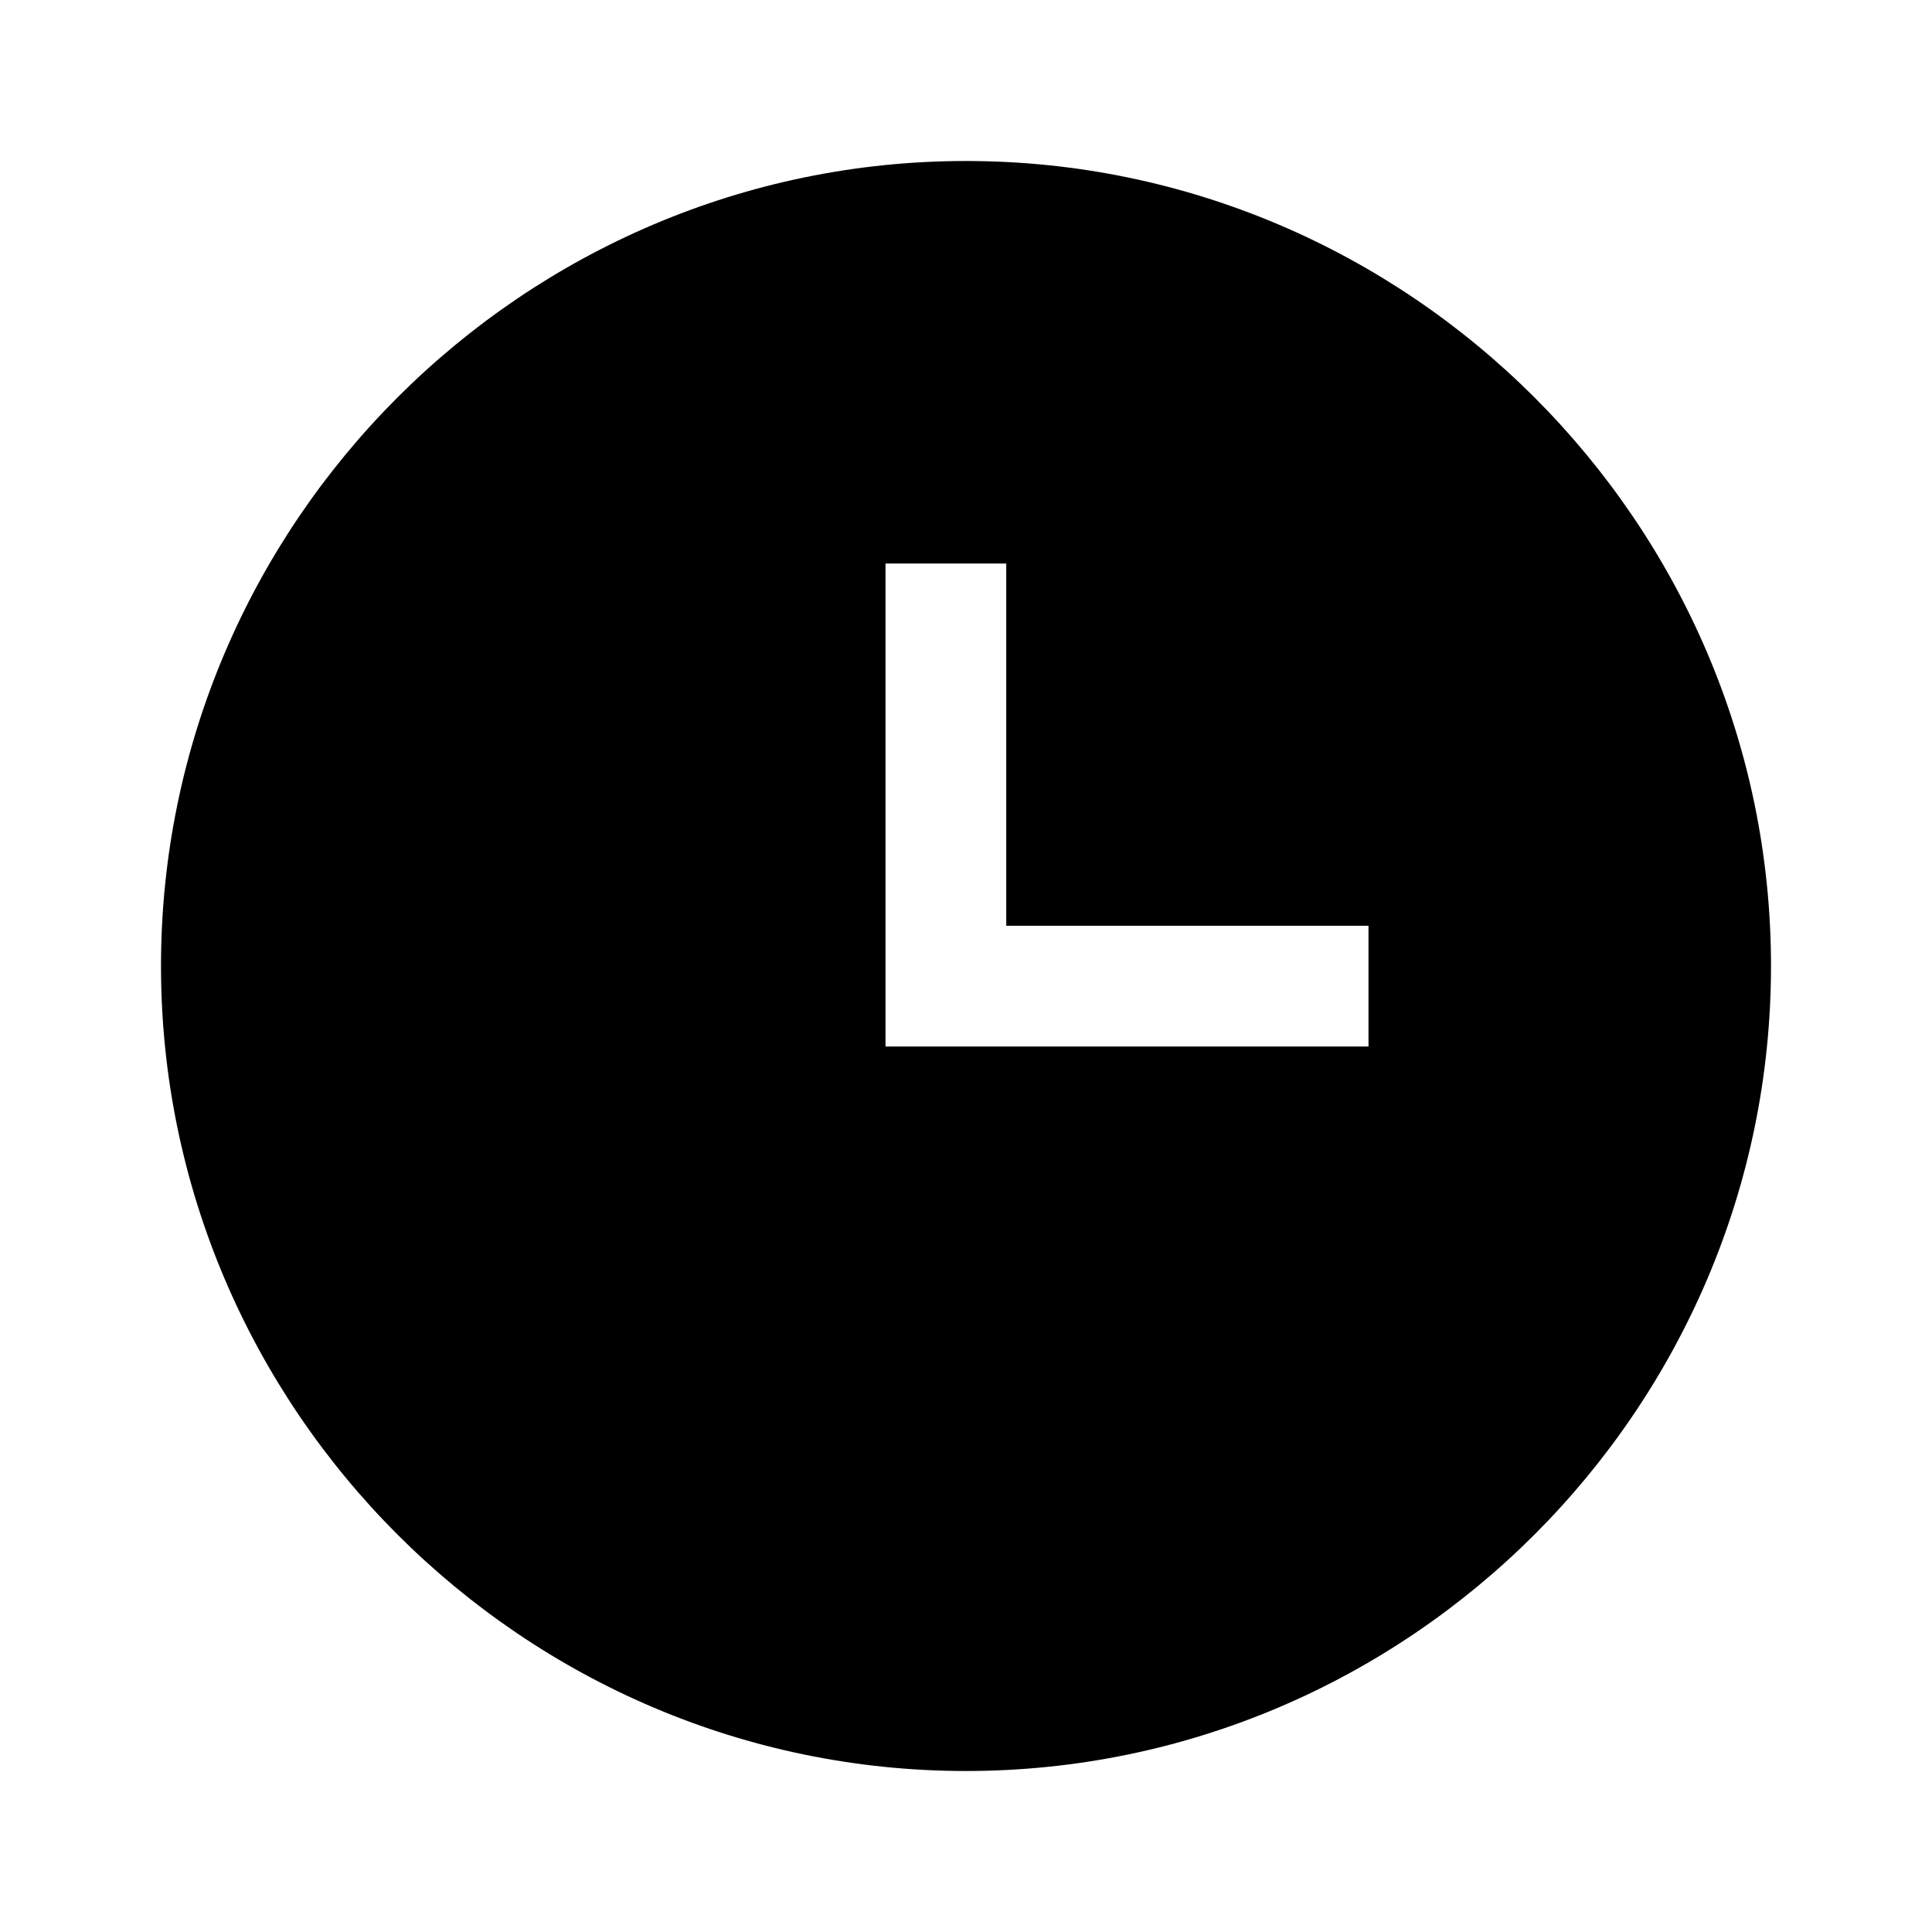
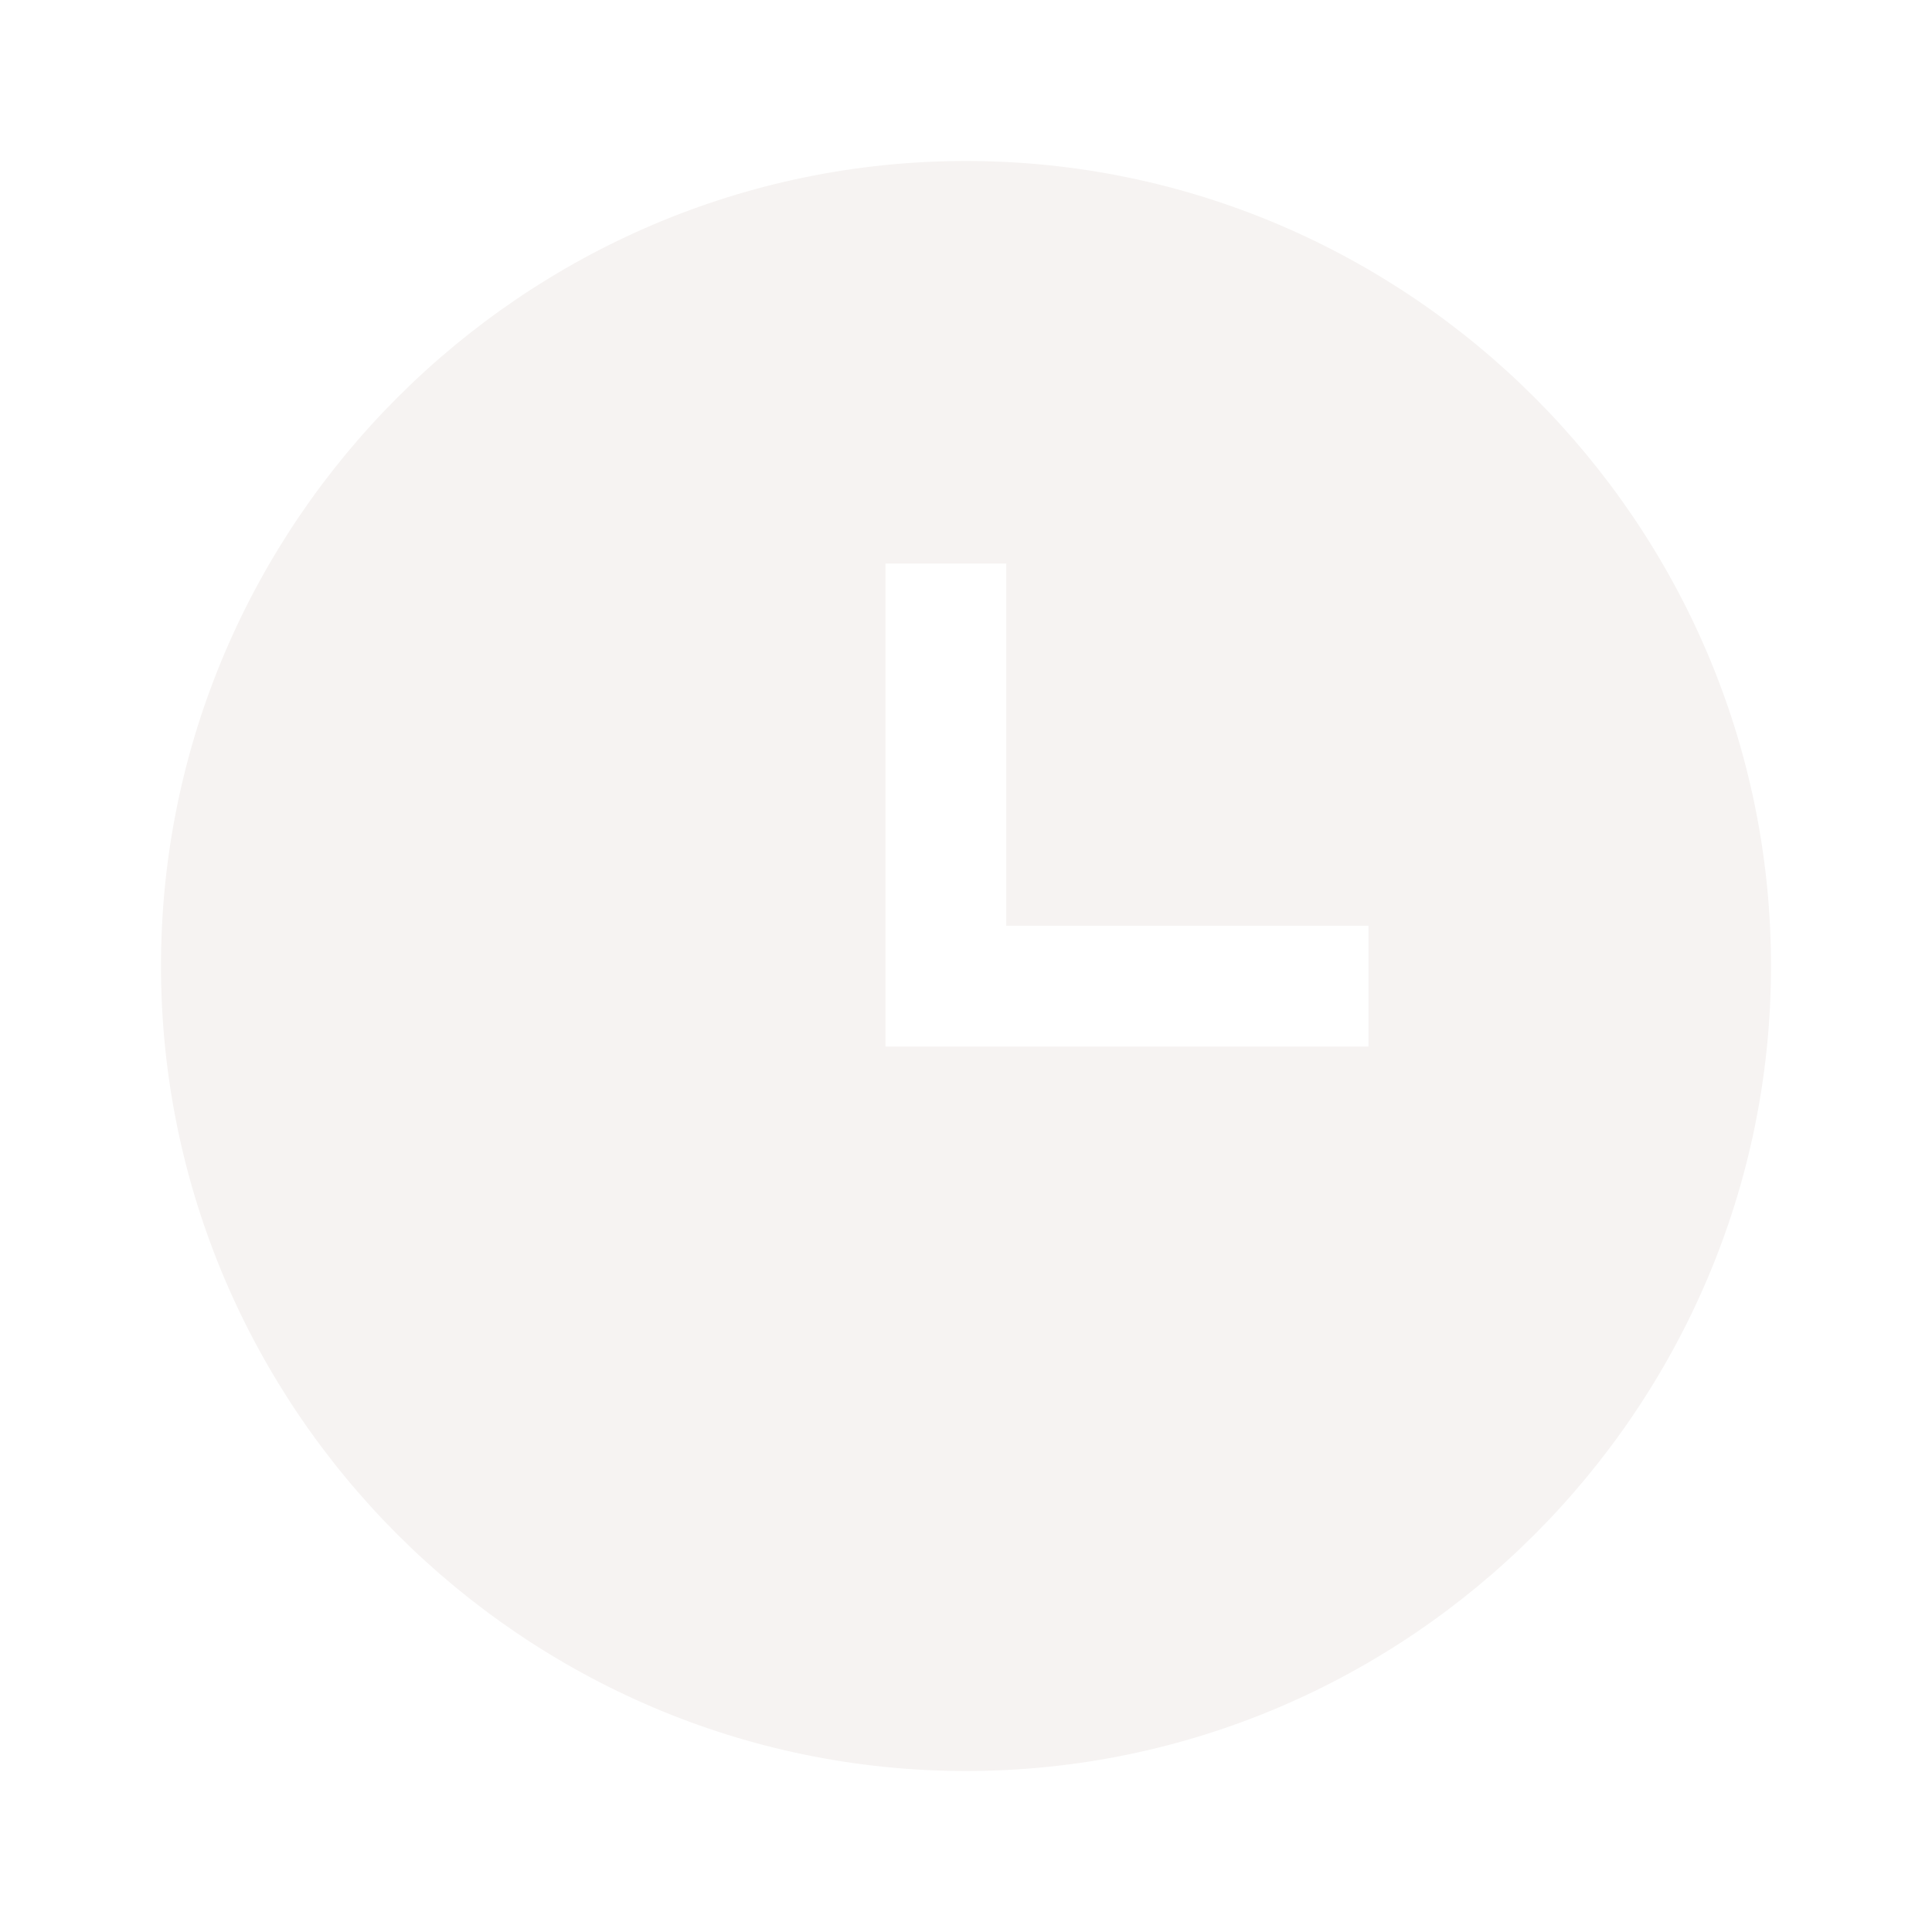
- <svg xmlns="http://www.w3.org/2000/svg" viewBox="0 0 24 24">
+ <svg xmlns="http://www.w3.org/2000/svg" fill="#F6F3F2" viewBox="0 0 24 24">
  <path d="M12 2C6.5 2 2 6.5 2 12C2 17.5 6.5 22 12 22C17.5 22 22 17.5 22 12S17.5 2 12 2M17 13H11V7H12.5V11.5H17V13Z" />
</svg>
